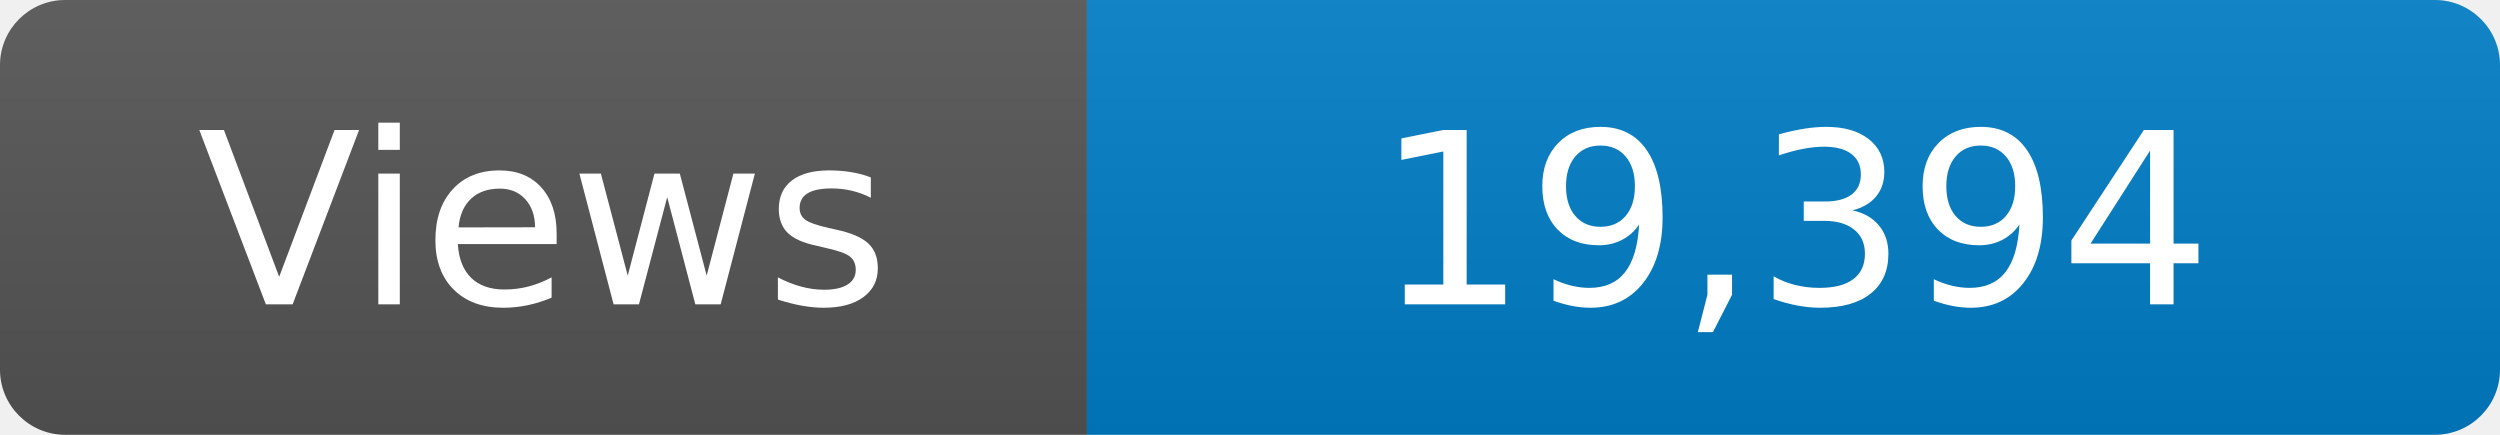
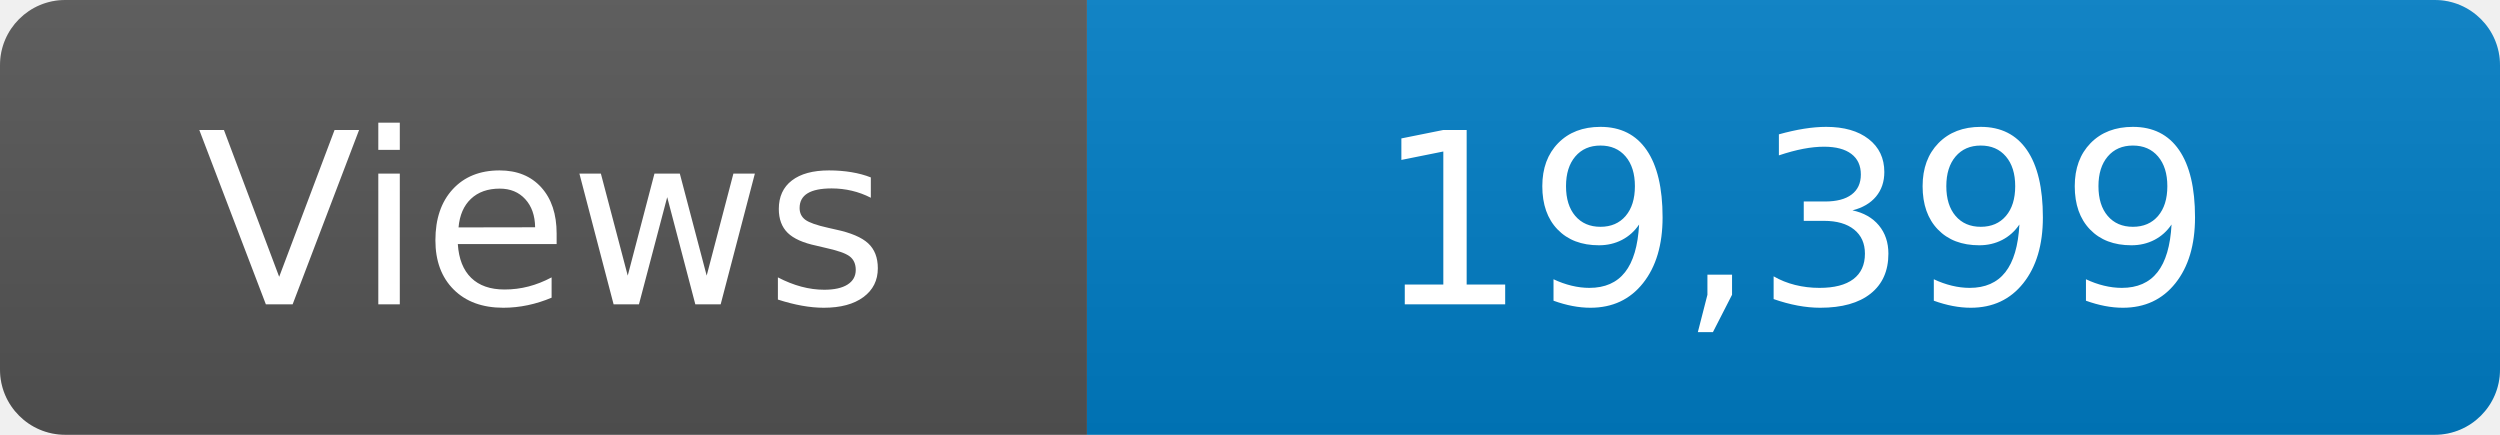
<svg xmlns="http://www.w3.org/2000/svg" width="115" height="20" role="img" aria-label="Maintained?: yes">
  <linearGradient id="s" x2="0" y2="100%">
    <stop offset="0" stop-color="#bbb" stop-opacity=".1" />
    <stop offset="1" stop-opacity=".1" />
  </linearGradient>
  <clipPath id="r">
    <rect width="115" height="20" rx="3" fill="#fff" />
  </clipPath>
  <g clip-path="url(#r)">
    <rect width="50" height="20" fill="#555" />
    <rect x="50" width="160" height="20" fill="#007ec6" />
    <rect width="115" height="20" fill="url(#s)" />
  </g>
  <g fill="#fff" text-anchor="middle" font-family="Verdana,Geneva,DejaVu Sans,sans-serif" font-size="110">
    <text x="250" y="140" transform="scale(.1)" fill="#fff">Views</text>
-     <text x="825" y="140" transform="scale(.1)" fill="#fff">19,394</text>
+     <text x="825" y="140" transform="scale(.1)" fill="#fff">19,399</text>
  </g>
</svg>
